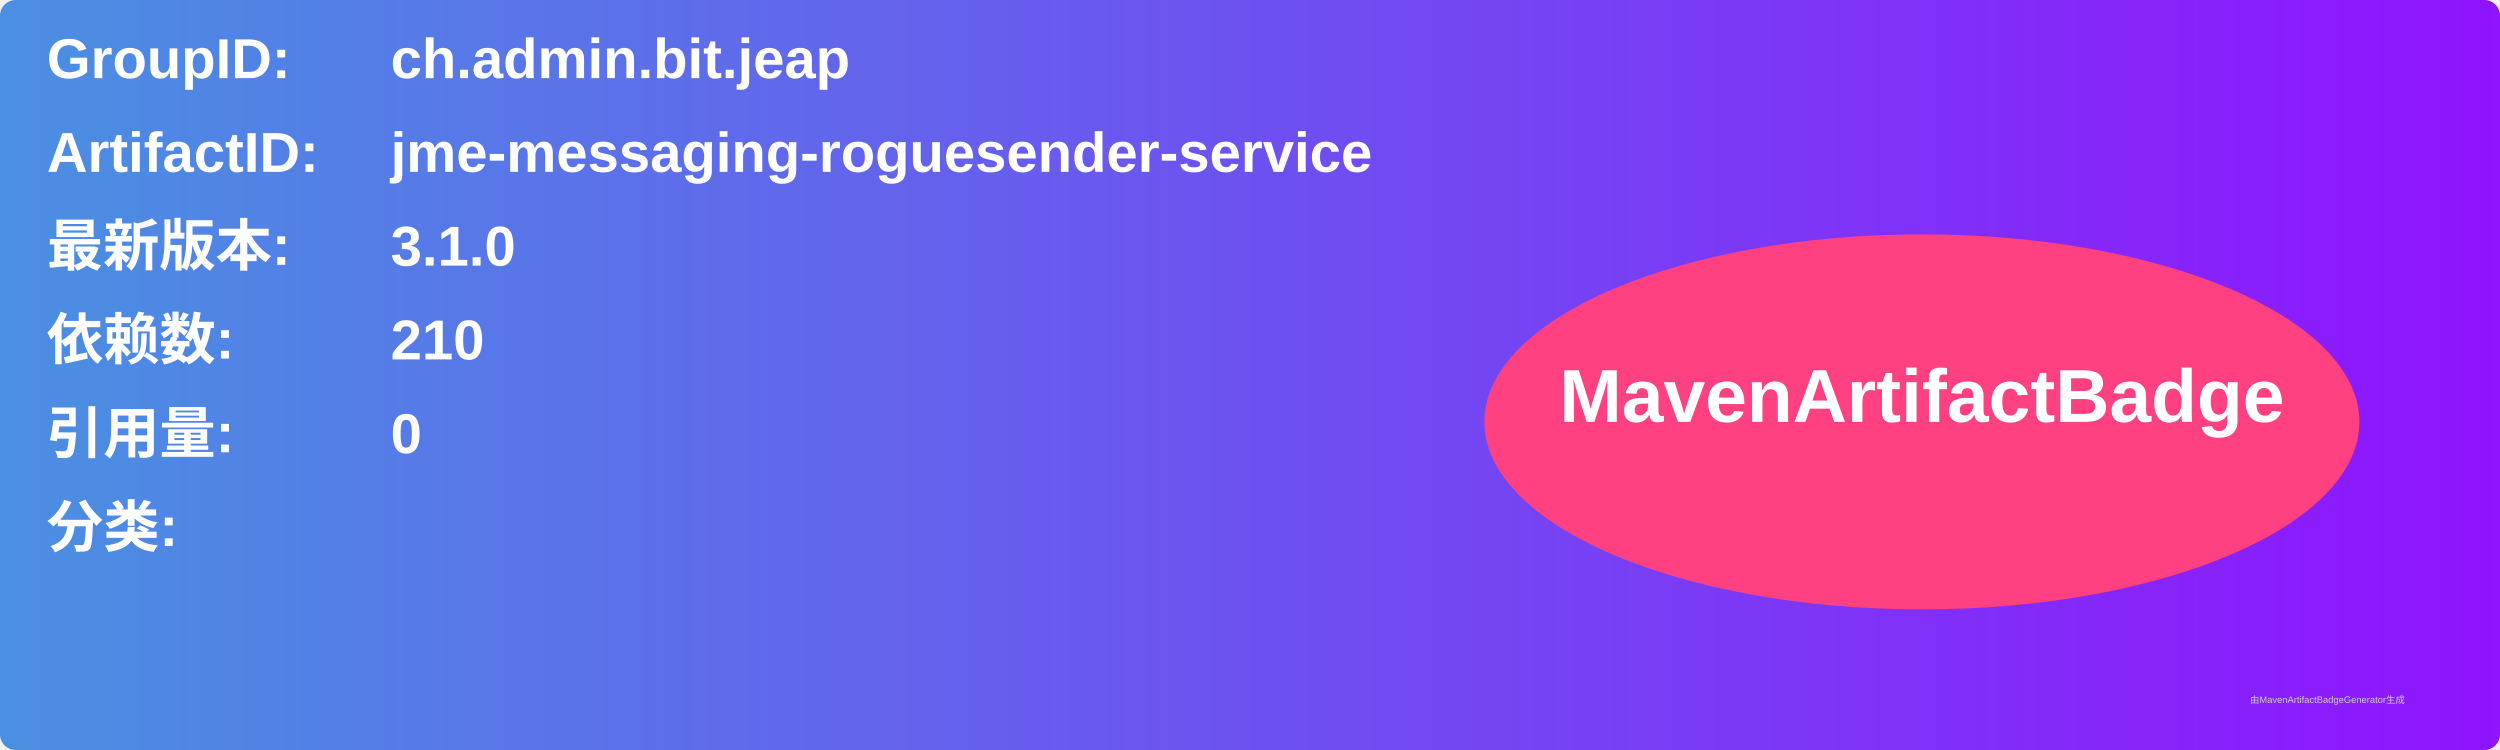
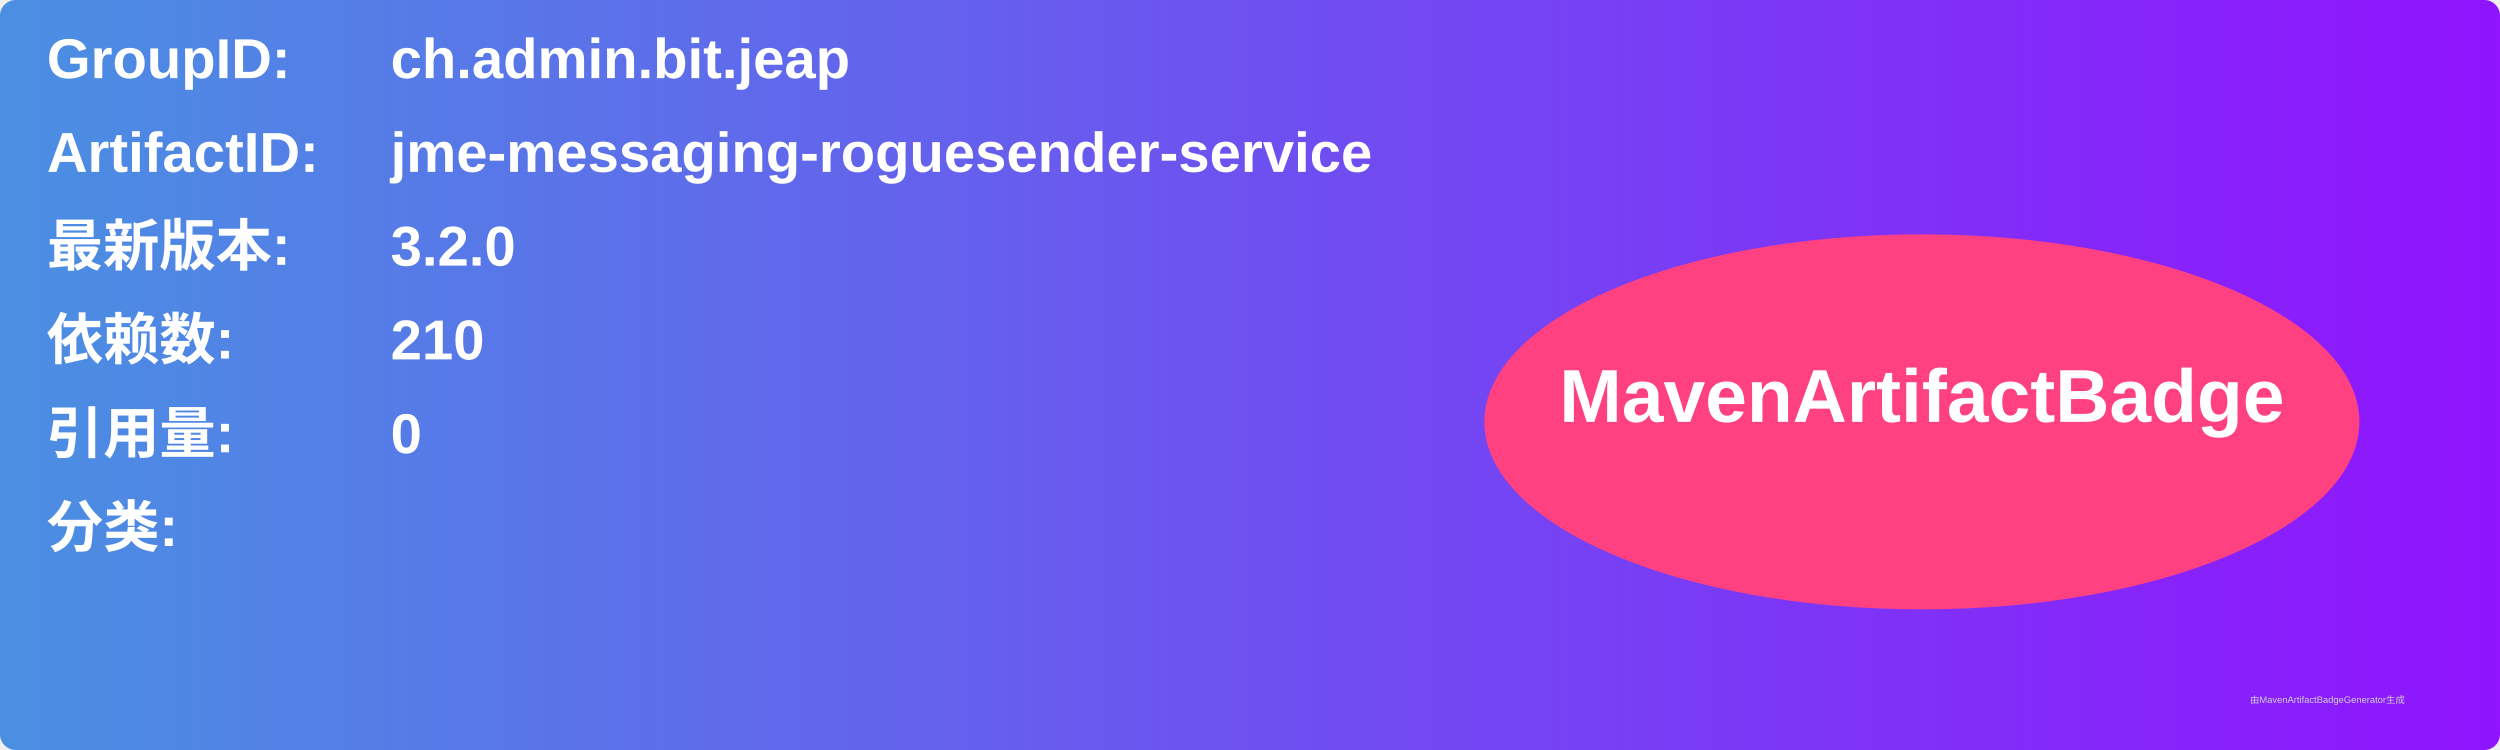
<svg xmlns="http://www.w3.org/2000/svg" width="800" height="240" viewBox="0 0 800 240">
  <linearGradient id="grad" x1="0%" y1="0%" x2="100%" y2="0%">
    <stop offset="0%" stop-color="#4a90e2" />
    <stop offset="100%" stop-color="#9013fe" />
  </linearGradient>
  <rect width="100%" height="100%" rx="5" ry="5" fill="url(#grad)" />
  <g transform="translate(15, 15)">
    <text x="0" y="10" font-family="Arial" font-size="18" fill="white" font-weight="bold" width="260">GroupID:</text>
    <text x="110" y="10" font-family="Arial" font-size="18" fill="white" font-weight="bold" width="460">ch.admin.bit.jeap</text>
    <text x="0" y="40" font-family="Arial" font-size="18" fill="white" font-weight="bold" width="260">ArtifactID:</text>
    <text x="110" y="40" font-family="Arial" font-size="18" fill="white" font-weight="bold" width="460">jme-messaging-roguesender-service</text>
    <text x="0" y="70" font-family="Arial" font-size="18" fill="white" font-weight="bold">最新版本:</text>
    <text x="110" y="70" font-family="Arial" font-size="18" fill="white" font-weight="bold">
-       <tspan font-weight="bold">3.1.0</tspan>
+       <tspan font-weight="bold">3.2.0</tspan>
    </text>
    <text x="0" y="100" font-family="Arial" font-size="18" fill="white" font-weight="bold">依赖数: </text>
    <text x="110" y="100" font-family="Arial" font-size="18" fill="white">
      <tspan font-weight="bold">210</tspan>
    </text>
    <text x="0" y="130" font-family="Arial" font-size="18" fill="white" font-weight="bold">引用量: </text>
    <text x="110" y="130" font-family="Arial" font-size="18" fill="white">
      <tspan font-weight="bold">0</tspan>
    </text>
    <text x="0" y="160" font-family="Arial" font-size="18" fill="white" font-weight="bold">分类:</text>
    <text x="10" y="190" font-family="Arial" font-size="10" fill="white">
      <tspan font-weight="bold" />
    </text>
    <ellipse cx="600" cy="120" rx="140" ry="60" fill="#ff4081" />
    <text x="600" y="120" text-anchor="middle" font-family="Arial" font-size="24" fill="white" font-weight="bold">MavenArtifactBadge</text>
  </g>
  <text x="720" y="225" font-family="Arial" font-size="3" fill="#d0d0d0">由MavenArtifactBadgeGenerator生成</text>
</svg>
